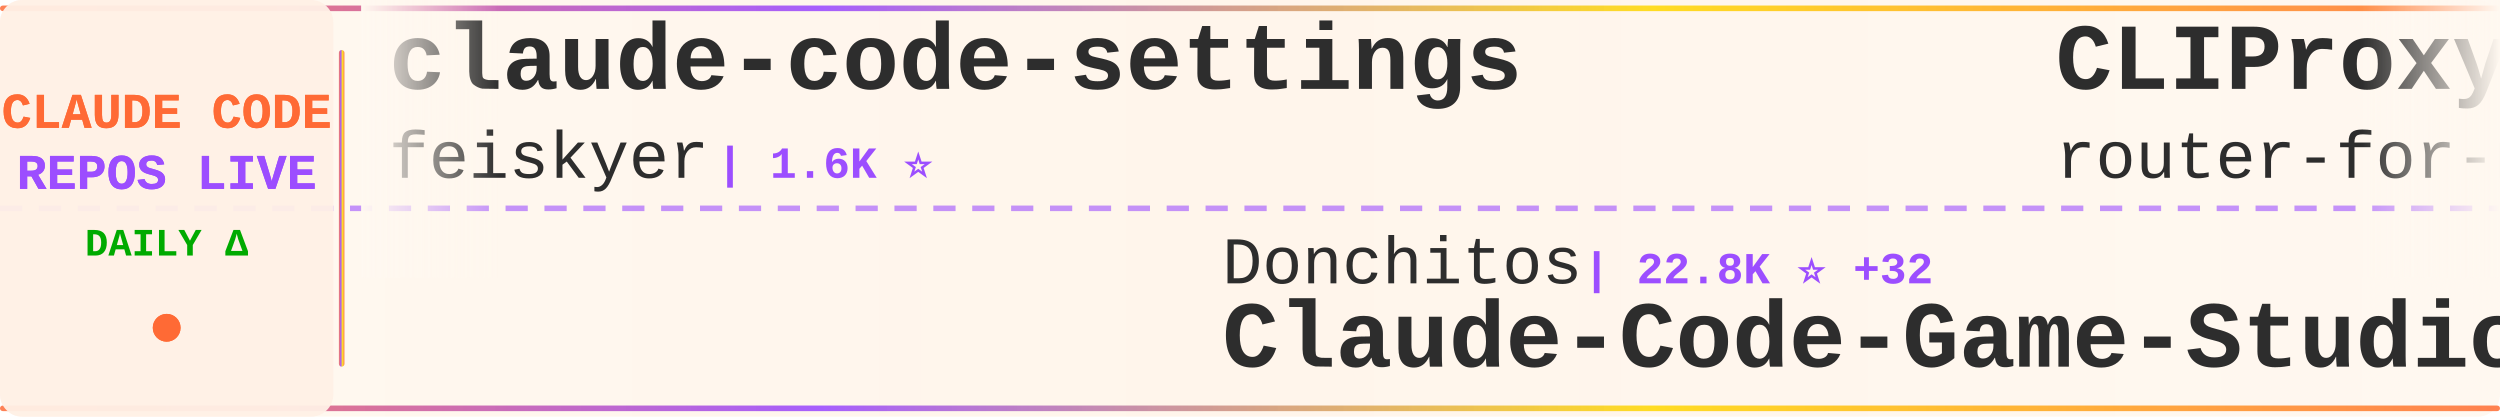
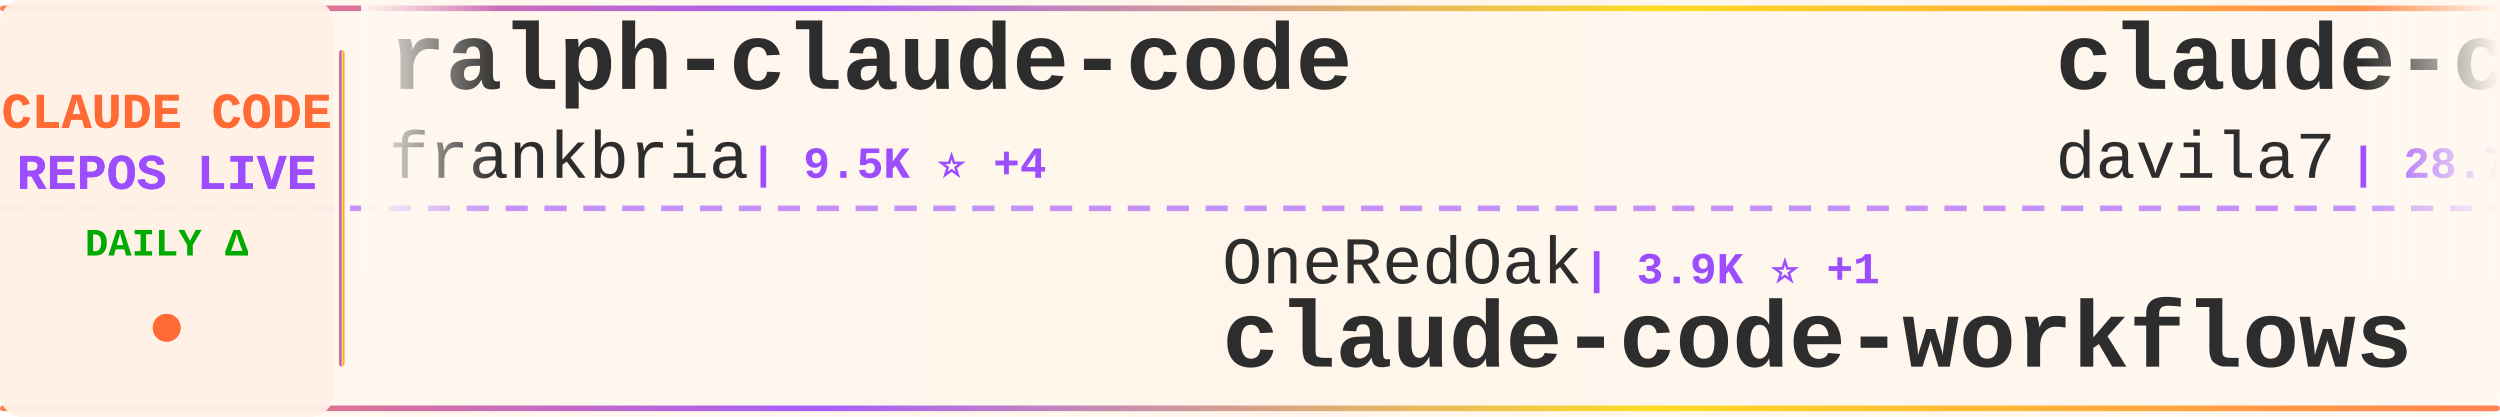
<svg xmlns="http://www.w3.org/2000/svg" width="900" height="150">
  <defs>
    <linearGradient id="tickerBg" x1="0%" y1="0%" x2="100%" y2="0%">
      <stop offset="0%" style="stop-color:#fff8f0;stop-opacity:0.98" />
      <stop offset="50%" style="stop-color:#fff5eb;stop-opacity:1" />
      <stop offset="100%" style="stop-color:#fff8f0;stop-opacity:0.98" />
    </linearGradient>
    <linearGradient id="borderGrad" x1="0%" y1="0%" x2="100%" y2="0%">
      <stop offset="0%" style="stop-color:#FF6B35;stop-opacity:0.85">
        <animate attributeName="stop-opacity" values="0.85;1;0.85" dur="2s" repeatCount="indefinite" />
      </stop>
      <stop offset="33%" style="stop-color:#9C4EFF;stop-opacity:0.9">
        <animate attributeName="stop-opacity" values="0.9;1;0.9" dur="2.2s" repeatCount="indefinite" />
      </stop>
      <stop offset="66%" style="stop-color:#FFD700;stop-opacity:0.85">
        <animate attributeName="stop-opacity" values="0.85;1;0.85" dur="1.8s" repeatCount="indefinite" />
      </stop>
      <stop offset="100%" style="stop-color:#FF6B35;stop-opacity:0.85">
        <animate attributeName="stop-opacity" values="0.85;1;0.85" dur="2s" repeatCount="indefinite" />
      </stop>
    </linearGradient>
    <filter id="textGlow">
      <feGaussianBlur stdDeviation="0.15" result="coloredBlur" />
      <feMerge>
        <feMergeNode in="coloredBlur" />
        <feMergeNode in="SourceGraphic" />
      </feMerge>
    </filter>
    <filter id="metricGlow">
      <feGaussianBlur stdDeviation="0.2" result="coloredBlur" />
      <feMerge>
        <feMergeNode in="coloredBlur" />
        <feMergeNode in="SourceGraphic" />
      </feMerge>
    </filter>
    <linearGradient id="leftFade" x1="0%" y1="0%" x2="100%" y2="0%">
      <stop offset="0%" style="stop-color:#fff8f0;stop-opacity:1" />
      <stop offset="100%" style="stop-color:#fff8f0;stop-opacity:0" />
    </linearGradient>
    <linearGradient id="rightFade" x1="0%" y1="0%" x2="100%" y2="0%">
      <stop offset="0%" style="stop-color:#fff8f0;stop-opacity:0" />
      <stop offset="100%" style="stop-color:#fff8f0;stop-opacity:1" />
    </linearGradient>
  </defs>
  <rect width="900" height="150" fill="url(#tickerBg)" rx="8" />
  <rect x="0" y="2" width="900" height="2" fill="url(#borderGrad)" rx="1" />
  <rect x="0" y="146" width="900" height="2" fill="url(#borderGrad)" rx="1" />
  <line x1="0" y1="75" x2="900" y2="75" stroke="#9C4EFF" stroke-width="2" stroke-dasharray="8 6" opacity="0.6" />
  <rect x="0" y="0" width="120" height="150" fill="#fff0e6" opacity="0.95" rx="8" />
  <text x="60" y="46" font-family="'Courier New', monospace" font-size="18" font-weight="bold" fill="#FF6B35" text-anchor="middle" filter="url(#textGlow)">
    CLAUDE CODE
  </text>
  <text x="60" y="68" font-family="'Courier New', monospace" font-size="18" font-weight="bold" fill="#9C4EFF" text-anchor="middle" filter="url(#textGlow)">
    REPOS LIVE
  </text>
  <text x="60" y="92" font-family="'Courier New', monospace" font-size="14" font-weight="bold" fill="#00aa00" text-anchor="middle">
    DAILY Δ
  </text>
  <circle cx="60" cy="118" r="5" fill="#FF6B35" filter="url(#metricGlow)">
    <animate attributeName="r" values="4;6;4" dur="1.5s" repeatCount="indefinite" />
    <animate attributeName="opacity" values="0.6;1;0.6" dur="1.5s" repeatCount="indefinite" />
  </circle>
  <rect x="122" y="18" width="2" height="114" fill="url(#borderGrad)" rx="1" />
  <clipPath id="tickerClip">
    <rect x="130" y="0" width="770" height="150" />
  </clipPath>
  <g clip-path="url(#tickerClip)">
    <g id="tickerItems">
      <animateTransform attributeName="transform" attributeType="XML" type="translate" from="0 0" to="-3000 0" dur="54s" repeatCount="indefinite" />
      <g transform="translate(0, 0)">
-         <text x="140" y="32" font-family="'Courier New', monospace" font-size="34" font-weight="bold" fill="#2d2d2d">claude-code-settings</text>
-         <text x="140" y="64" font-family="'Courier New', monospace" font-size="24" font-weight="normal" fill="#2d2d2d" opacity="1.0">feiskyer</text>
-         <text x="258" y="64" font-family="'Courier New', monospace" font-size="16" font-weight="bold" fill="#9C4EFF"> | 1.6K ⭐</text>
+         <text x="140" y="32" font-family="'Courier New', monospace" font-size="34" font-weight="bold" fill="#2d2d2d">ralph-claude-code</text>
+         <text x="140" y="64" font-family="'Courier New', monospace" font-size="24" font-weight="normal" fill="#2d2d2d" opacity="1.0">frankbria</text>
+         <text x="270" y="64" font-family="'Courier New', monospace" font-size="16" font-weight="bold" fill="#9C4EFF"> | 9.5K ⭐ +4</text>
      </g>
      <g transform="translate(300, 0)">
-         <text x="140" y="102" font-family="'Courier New', monospace" font-size="24" font-weight="normal" fill="#2d2d2d" opacity="1.0">Donchitos</text>
-         <text x="270" y="102" font-family="'Courier New', monospace" font-size="16" font-weight="bold" fill="#9C4EFF"> | 22.8K ⭐ +32</text>
-         <text x="140" y="132" font-family="'Courier New', monospace" font-size="34" font-weight="bold" fill="#2d2d2d">Claude-Code-Game-Studios</text>
+         <text x="140" y="102" font-family="'Courier New', monospace" font-size="24" font-weight="normal" fill="#2d2d2d" opacity="1.0">OneRedOak</text>
+         <text x="270" y="102" font-family="'Courier New', monospace" font-size="16" font-weight="bold" fill="#9C4EFF"> | 3.9K ⭐ +1</text>
+         <text x="140" y="132" font-family="'Courier New', monospace" font-size="34" font-weight="bold" fill="#2d2d2d">claude-code-workflows</text>
      </g>
      <g transform="translate(600, 0)">
-         <text x="140" y="32" font-family="'Courier New', monospace" font-size="34" font-weight="bold" fill="#2d2d2d">CLIProxyAPI</text>
-         <text x="140" y="64" font-family="'Courier New', monospace" font-size="24" font-weight="normal" fill="#2d2d2d" opacity="1.0">router-for-me</text>
-         <text x="318" y="64" font-family="'Courier New', monospace" font-size="16" font-weight="bold" fill="#9C4EFF"> | 39.8K ⭐ +144</text>
+         <text x="140" y="32" font-family="'Courier New', monospace" font-size="34" font-weight="bold" fill="#2d2d2d">claude-code-templates</text>
+         <text x="140" y="64" font-family="'Courier New', monospace" font-size="24" font-weight="normal" fill="#2d2d2d" opacity="1.0">davila7</text>
+         <text x="246" y="64" font-family="'Courier New', monospace" font-size="16" font-weight="bold" fill="#9C4EFF"> | 28.7K ⭐ +174</text>
      </g>
      <g transform="translate(900, 0)">
-         <text x="140" y="102" font-family="'Courier New', monospace" font-size="24" font-weight="normal" fill="#2d2d2d" opacity="1.0">Pimzino</text>
-         <text x="246" y="102" font-family="'Courier New', monospace" font-size="16" font-weight="bold" fill="#9C4EFF"> | 3.8K ⭐</text>
-         <text x="140" y="132" font-family="'Courier New', monospace" font-size="34" font-weight="bold" fill="#2d2d2d">claude-code-spec-workflo...</text>
+         <text x="140" y="102" font-family="'Courier New', monospace" font-size="24" font-weight="normal" fill="#2d2d2d" opacity="1.0">ChinaSiro</text>
+         <text x="270" y="102" font-family="'Courier New', monospace" font-size="16" font-weight="bold" fill="#9C4EFF"> | 9.5K ⭐ +5</text>
+         <text x="140" y="132" font-family="'Courier New', monospace" font-size="34" font-weight="bold" fill="#2d2d2d">claude-code-sourcemap</text>
      </g>
      <g transform="translate(1200, 0)">
-         <text x="140" y="32" font-family="'Courier New', monospace" font-size="34" font-weight="bold" fill="#2d2d2d">claude-code-sourcemap</text>
-         <text x="140" y="64" font-family="'Courier New', monospace" font-size="24" font-weight="normal" fill="#2d2d2d" opacity="1.0">ChinaSiro</text>
-         <text x="270" y="64" font-family="'Courier New', monospace" font-size="16" font-weight="bold" fill="#9C4EFF"> | 9.5K ⭐ +5</text>
+         <text x="140" y="32" font-family="'Courier New', monospace" font-size="34" font-weight="bold" fill="#2d2d2d">skills</text>
+         <text x="140" y="64" font-family="'Courier New', monospace" font-size="24" font-weight="normal" fill="#2d2d2d" opacity="1.0">anthropics</text>
+         <text x="282" y="64" font-family="'Courier New', monospace" font-size="16" font-weight="bold" fill="#9C4EFF"> | 160.1K ⭐ +328</text>
      </g>
      <g transform="translate(1500, 0)">
-         <text x="140" y="102" font-family="'Courier New', monospace" font-size="24" font-weight="normal" fill="#2d2d2d" opacity="1.0">guanshan</text>
-         <text x="258" y="102" font-family="'Courier New', monospace" font-size="16" font-weight="bold" fill="#9C4EFF"> | 61 ⭐</text>
-         <text x="140" y="132" font-family="'Courier New', monospace" font-size="34" font-weight="bold" fill="#2d2d2d">ClaudeCode</text>
+         <text x="140" y="102" font-family="'Courier New', monospace" font-size="24" font-weight="normal" fill="#2d2d2d" opacity="1.0">shanraisshan</text>
+         <text x="306" y="102" font-family="'Courier New', monospace" font-size="16" font-weight="bold" fill="#9C4EFF"> | 62.4K ⭐ +62</text>
+         <text x="140" y="132" font-family="'Courier New', monospace" font-size="34" font-weight="bold" fill="#2d2d2d">claude-code-best-practic...</text>
      </g>
      <g transform="translate(1800, 0)">
-         <text x="140" y="32" font-family="'Courier New', monospace" font-size="34" font-weight="bold" fill="#2d2d2d">claude-code-base-action</text>
-         <text x="140" y="64" font-family="'Courier New', monospace" font-size="24" font-weight="normal" fill="#2d2d2d" opacity="1.0">anthropics</text>
-         <text x="282" y="64" font-family="'Courier New', monospace" font-size="16" font-weight="bold" fill="#9C4EFF"> | 901 ⭐</text>
+         <text x="140" y="32" font-family="'Courier New', monospace" font-size="34" font-weight="bold" fill="#2d2d2d">claude-code-from-scratch</text>
+         <text x="140" y="64" font-family="'Courier New', monospace" font-size="24" font-weight="normal" fill="#2d2d2d" opacity="1.0">Windy3f3f3f3f</text>
+         <text x="318" y="64" font-family="'Courier New', monospace" font-size="16" font-weight="bold" fill="#9C4EFF"> | 2.2K ⭐ +13</text>
      </g>
      <g transform="translate(2100, 0)">
-         <text x="140" y="102" font-family="'Courier New', monospace" font-size="24" font-weight="normal" fill="#2d2d2d" opacity="1.0">OrcaWhisper</text>
-         <text x="294" y="102" font-family="'Courier New', monospace" font-size="16" font-weight="bold" fill="#9C4EFF"> | 83 ⭐</text>
-         <text x="140" y="132" font-family="'Courier New', monospace" font-size="34" font-weight="bold" fill="#2d2d2d">Claude-Code</text>
+         <text x="140" y="102" font-family="'Courier New', monospace" font-size="24" font-weight="normal" fill="#2d2d2d" opacity="1.0">Yeachan-Heo</text>
+         <text x="294" y="102" font-family="'Courier New', monospace" font-size="16" font-weight="bold" fill="#9C4EFF"> | 37.6K ⭐ +38</text>
+         <text x="140" y="132" font-family="'Courier New', monospace" font-size="34" font-weight="bold" fill="#2d2d2d">oh-my-claudecode</text>
      </g>
      <g transform="translate(2400, 0)">
-         <text x="140" y="32" font-family="'Courier New', monospace" font-size="34" font-weight="bold" fill="#2d2d2d">Claude-Code-Source-Study</text>
-         <text x="140" y="64" font-family="'Courier New', monospace" font-size="24" font-weight="normal" fill="#2d2d2d" opacity="1.0">luyao618</text>
-         <text x="258" y="64" font-family="'Courier New', monospace" font-size="16" font-weight="bold" fill="#9C4EFF"> | 1.6K ⭐ +2</text>
+         <text x="140" y="32" font-family="'Courier New', monospace" font-size="34" font-weight="bold" fill="#2d2d2d">edmunds-claude-code</text>
+         <text x="140" y="64" font-family="'Courier New', monospace" font-size="24" font-weight="normal" fill="#2d2d2d" opacity="1.0">edmund-io</text>
+         <text x="270" y="64" font-family="'Courier New', monospace" font-size="16" font-weight="bold" fill="#9C4EFF"> | 1.5K ⭐</text>
      </g>
      <g transform="translate(2700, 0)">
-         <text x="140" y="102" font-family="'Courier New', monospace" font-size="24" font-weight="normal" fill="#2d2d2d" opacity="1.0">nicedreamzapp</text>
-         <text x="318" y="102" font-family="'Courier New', monospace" font-size="16" font-weight="bold" fill="#9C4EFF"> | 2.9K ⭐ +4</text>
-         <text x="140" y="132" font-family="'Courier New', monospace" font-size="34" font-weight="bold" fill="#2d2d2d">claude-code-local</text>
+         <text x="140" y="102" font-family="'Courier New', monospace" font-size="24" font-weight="normal" fill="#2d2d2d" opacity="1.0">1rgs</text>
+         <text x="210" y="102" font-family="'Courier New', monospace" font-size="16" font-weight="bold" fill="#9C4EFF"> | 3.7K ⭐</text>
+         <text x="140" y="132" font-family="'Courier New', monospace" font-size="34" font-weight="bold" fill="#2d2d2d">claude-code-proxy</text>
      </g>
      <g transform="translate(3000, 0)">
-         <text x="140" y="32" font-family="'Courier New', monospace" font-size="34" font-weight="bold" fill="#2d2d2d">claude-code-settings</text>
-         <text x="140" y="64" font-family="'Courier New', monospace" font-size="24" font-weight="normal" fill="#2d2d2d" opacity="1.0">feiskyer</text>
-         <text x="258" y="64" font-family="'Courier New', monospace" font-size="16" font-weight="bold" fill="#9C4EFF"> | 1.6K ⭐</text>
+         <text x="140" y="32" font-family="'Courier New', monospace" font-size="34" font-weight="bold" fill="#2d2d2d">ralph-claude-code</text>
+         <text x="140" y="64" font-family="'Courier New', monospace" font-size="24" font-weight="normal" fill="#2d2d2d" opacity="1.0">frankbria</text>
+         <text x="270" y="64" font-family="'Courier New', monospace" font-size="16" font-weight="bold" fill="#9C4EFF"> | 9.5K ⭐ +4</text>
      </g>
      <g transform="translate(3300, 0)">
-         <text x="140" y="102" font-family="'Courier New', monospace" font-size="24" font-weight="normal" fill="#2d2d2d" opacity="1.0">Donchitos</text>
-         <text x="270" y="102" font-family="'Courier New', monospace" font-size="16" font-weight="bold" fill="#9C4EFF"> | 22.8K ⭐ +32</text>
-         <text x="140" y="132" font-family="'Courier New', monospace" font-size="34" font-weight="bold" fill="#2d2d2d">Claude-Code-Game-Studios</text>
+         <text x="140" y="102" font-family="'Courier New', monospace" font-size="24" font-weight="normal" fill="#2d2d2d" opacity="1.0">OneRedOak</text>
+         <text x="270" y="102" font-family="'Courier New', monospace" font-size="16" font-weight="bold" fill="#9C4EFF"> | 3.9K ⭐ +1</text>
+         <text x="140" y="132" font-family="'Courier New', monospace" font-size="34" font-weight="bold" fill="#2d2d2d">claude-code-workflows</text>
      </g>
      <g transform="translate(3600, 0)">
-         <text x="140" y="32" font-family="'Courier New', monospace" font-size="34" font-weight="bold" fill="#2d2d2d">CLIProxyAPI</text>
-         <text x="140" y="64" font-family="'Courier New', monospace" font-size="24" font-weight="normal" fill="#2d2d2d" opacity="1.0">router-for-me</text>
-         <text x="318" y="64" font-family="'Courier New', monospace" font-size="16" font-weight="bold" fill="#9C4EFF"> | 39.8K ⭐ +144</text>
+         <text x="140" y="32" font-family="'Courier New', monospace" font-size="34" font-weight="bold" fill="#2d2d2d">claude-code-templates</text>
+         <text x="140" y="64" font-family="'Courier New', monospace" font-size="24" font-weight="normal" fill="#2d2d2d" opacity="1.0">davila7</text>
+         <text x="246" y="64" font-family="'Courier New', monospace" font-size="16" font-weight="bold" fill="#9C4EFF"> | 28.7K ⭐ +174</text>
      </g>
      <g transform="translate(3900, 0)">
-         <text x="140" y="102" font-family="'Courier New', monospace" font-size="24" font-weight="normal" fill="#2d2d2d" opacity="1.0">Pimzino</text>
-         <text x="246" y="102" font-family="'Courier New', monospace" font-size="16" font-weight="bold" fill="#9C4EFF"> | 3.8K ⭐</text>
-         <text x="140" y="132" font-family="'Courier New', monospace" font-size="34" font-weight="bold" fill="#2d2d2d">claude-code-spec-workflo...</text>
+         <text x="140" y="102" font-family="'Courier New', monospace" font-size="24" font-weight="normal" fill="#2d2d2d" opacity="1.0">ChinaSiro</text>
+         <text x="270" y="102" font-family="'Courier New', monospace" font-size="16" font-weight="bold" fill="#9C4EFF"> | 9.5K ⭐ +5</text>
+         <text x="140" y="132" font-family="'Courier New', monospace" font-size="34" font-weight="bold" fill="#2d2d2d">claude-code-sourcemap</text>
      </g>
    </g>
  </g>
  <rect x="130" y="0" width="50" height="100" fill="url(#leftFade)" />
  <rect x="850" y="0" width="50" height="100" fill="url(#rightFade)" />
</svg>
